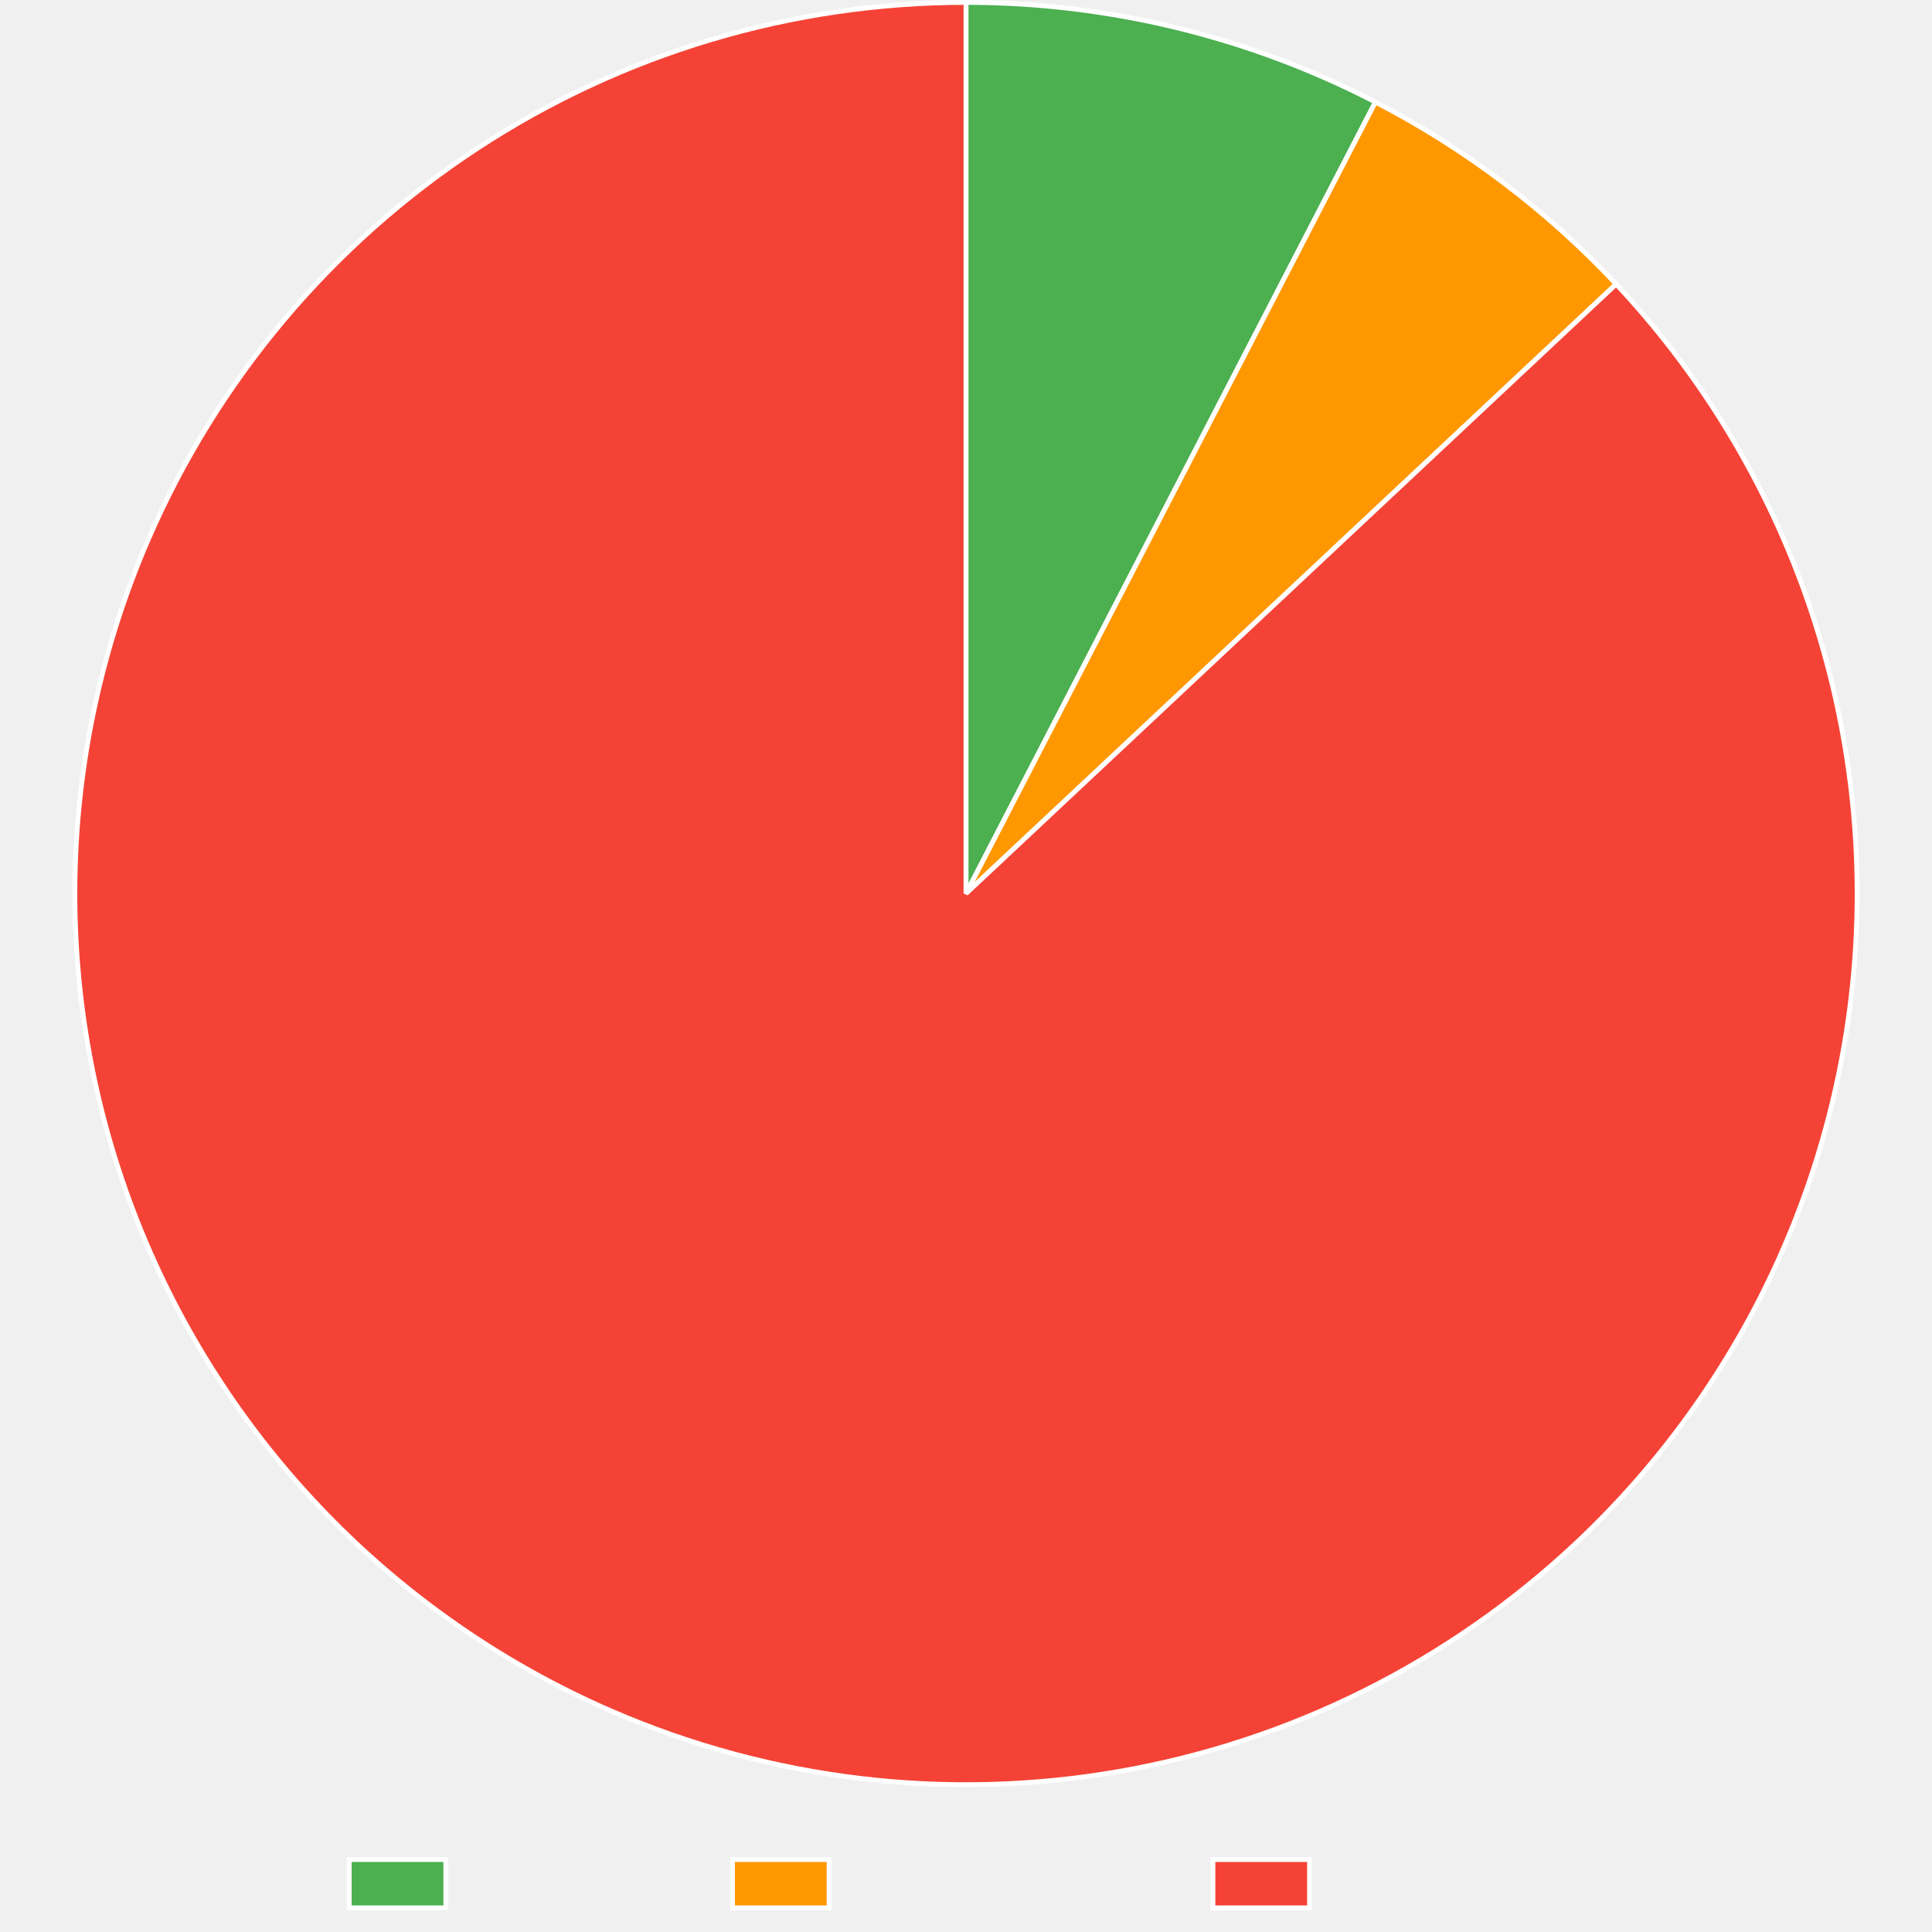
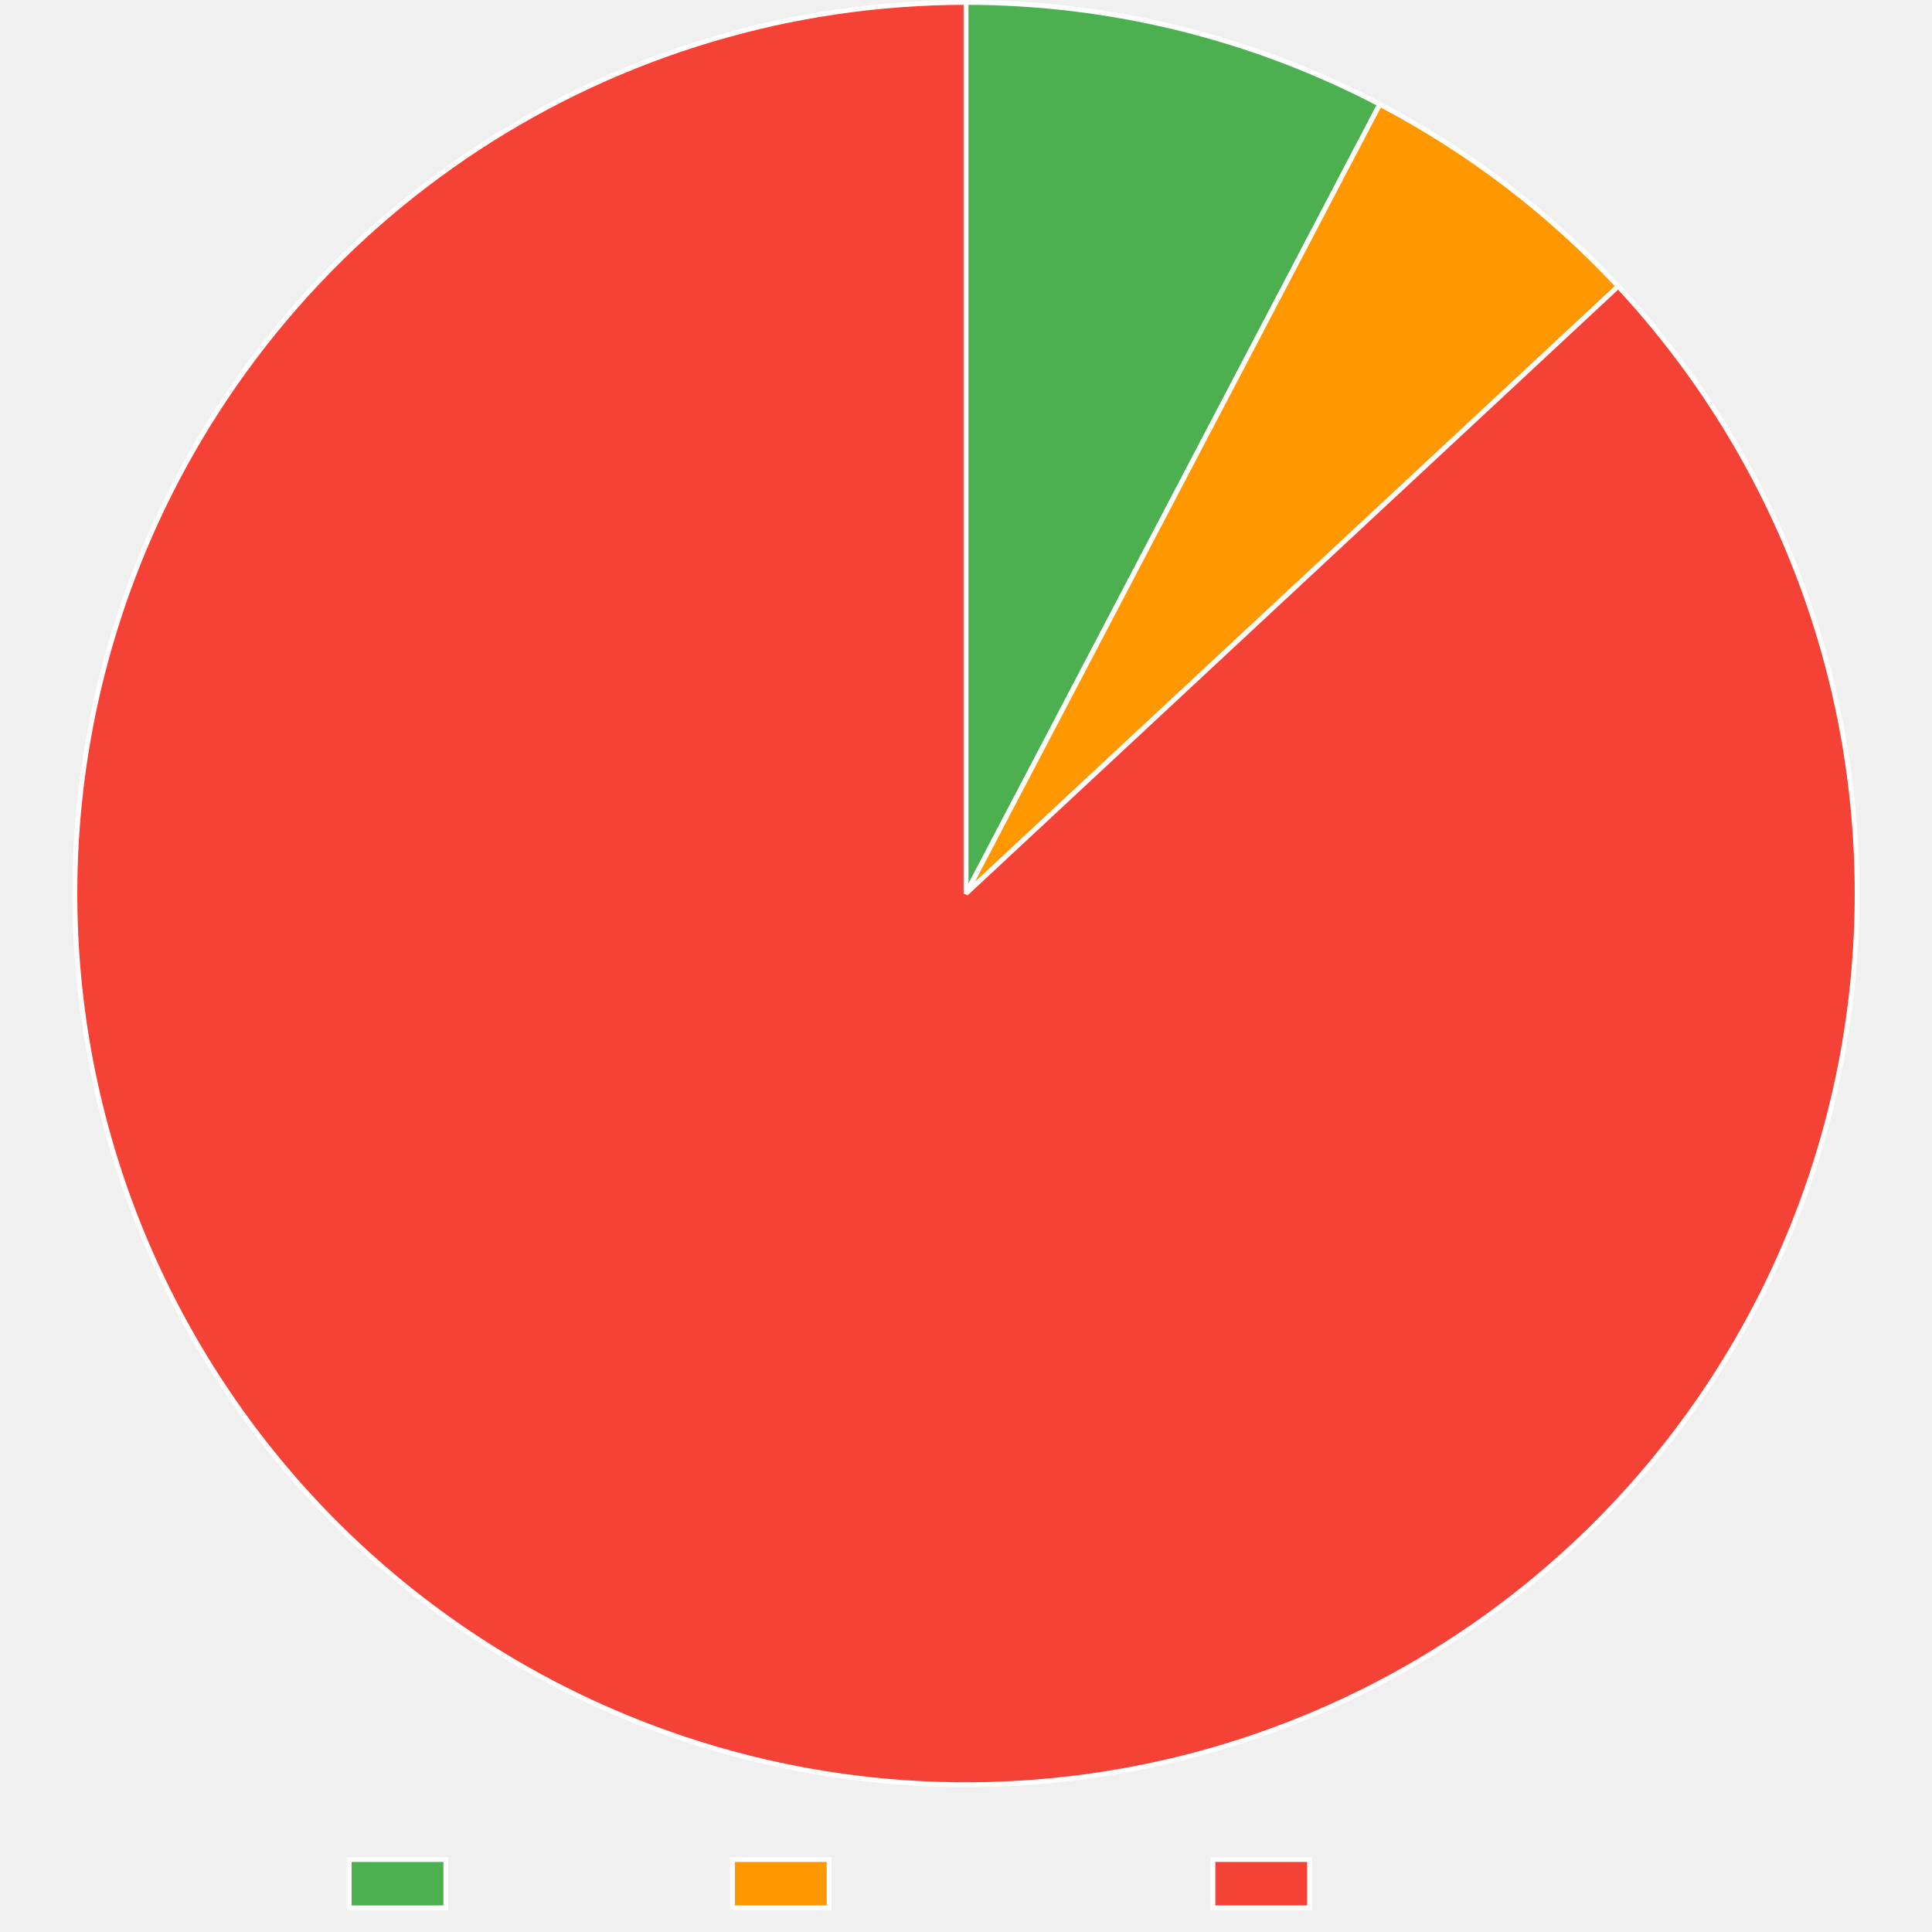
<svg xmlns="http://www.w3.org/2000/svg" width="800" height="800">
  <path fill="none" d="M0 0h800v800H0z" />
  <clipPath id="a">
    <path d="M0 740h800v60H0z" />
  </clipPath>
  <g clip-path="url(#a)">
    <path fill="#4caf50" d="M144.605 770h40v20h-40z" />
    <path fill="none" stroke="#fff" stroke-miterlimit="10" stroke-width="2" d="M144.605 770h40v20h-40z" />
    <text x="194.605, 207.945, 217.505, 230.386, 240.65, 248.687, 260.523," y="787.5," fill="#666" font-family="DejaVu Serif" font-size="20">Trusted</text>
    <path fill="#ff9800" d="M303.325 770h40v20h-40z" />
    <path fill="none" stroke="#fff" stroke-miterlimit="10" stroke-width="2" d="M303.325 770h40v20h-40z" />
    <text x="353.325, 366.782, 376.343, 388.384, 399.682, 411.518, 424.399, 436.323, 449.204, 460.405," y="787.5," fill="#666" font-family="DejaVu Serif" font-size="20">Provenance</text>
    <path fill="#f44336" d="M502.245 770h40v20h-40z" />
    <path fill="none" stroke="#fff" stroke-miterlimit="10" stroke-width="2" d="M502.245 770h40v20h-40z" />
    <text x="552.245, 569.1, 581.981, 590.018, 599.579, 612.46, 622.724, 630.761, 642.597," y="787.5," fill="#666" font-family="DejaVu Serif" font-size="20">Untrusted</text>
  </g>
-   <path fill="#4caf50" d="M400 1q11.013 0 22.006.657t21.928 1.968 21.772 3.272 21.538 4.565 21.227 5.841 20.84 7.097 20.381 8.327 19.848 9.528L400 370z" />
-   <path fill="none" stroke="#fff" stroke-linejoin="bevel" stroke-width="2" d="M400 1q11.013 0 22.006.657t21.928 1.968 21.772 3.272 21.538 4.565 21.227 5.841 20.84 7.097 20.381 8.327 19.848 9.528L400 370z" />
-   <path fill="#ff9800" d="M569.54 42.254q13.951 7.217 27.238 15.593 13.288 8.377 25.815 17.852t24.204 19.98 22.42 21.965L400 370z" />
-   <path fill="none" stroke="#fff" stroke-linejoin="bevel" stroke-width="2" d="M569.54 42.254q13.951 7.217 27.238 15.593 13.288 8.377 25.815 17.852t24.204 19.98 22.42 21.965L400 370 569.54 42.254Z" />
-   <path fill="#f44336" d="M669.216 117.644q6.195 6.609 12.058 13.513 5.864 6.905 11.381 14.09t10.676 14.63 9.944 15.137q4.787 7.69 9.19 15.607 4.404 7.916 8.414 16.038t7.616 16.433 6.8 16.786q3.195 8.476 5.97 17.1 2.774 8.622 5.122 17.371t4.264 17.602q1.916 8.854 3.396 17.79 1.479 8.938 2.518 17.936 1.039 8.999 1.635 18.038t.748 18.096-.14 18.11-1.03 18.083-1.915 18.01-2.797 17.894-3.671 17.735-4.537 17.534-5.392 17.29q-2.908 8.58-6.234 17.005-3.326 8.426-7.06 16.679-3.736 8.252-7.871 16.311-4.136 8.06-8.662 15.907t-9.431 15.461-10.18 14.98q-5.273 7.366-10.9 14.464-5.63 7.098-11.6 13.91t-12.266 13.325q-6.297 6.512-12.906 12.707-4.888 4.582-9.94 8.984-5.05 4.402-10.259 8.617-5.207 4.215-10.565 8.239-5.357 4.023-10.857 7.85t-11.135 7.45q-5.636 3.624-11.399 7.042t-11.646 6.623q-5.883 3.205-11.88 6.195-5.995 2.99-12.095 5.76-6.1 2.771-12.298 5.318-6.197 2.548-12.482 4.868-6.286 2.32-12.651 4.411t-12.803 3.95-12.937 3.481-13.056 3.01q-6.555 1.387-13.156 2.534-6.6 1.148-13.24 2.055-6.638.907-13.305 1.572-6.666.666-13.353 1.089t-13.384.603q-6.698.18-13.398.117-6.7-.064-13.393-.37-6.693-.307-13.37-.856-6.678-.549-13.33-1.34-6.654-.791-13.274-1.824t-13.198-2.304-13.106-2.782q-6.528-1.51-12.997-3.255-6.468-1.746-12.87-3.726-6.4-1.979-12.725-4.19-6.325-2.21-12.565-4.649t-12.389-5.102q-8.311-3.602-16.436-7.606-8.126-4.005-16.044-8.404-7.92-4.398-15.613-9.18t-15.143-9.936-14.637-10.666-14.096-11.372q-6.908-5.86-13.521-12.05t-12.914-12.7q-6.3-6.507-12.275-13.316-5.974-6.81-11.607-13.904t-10.91-14.456-10.188-14.974-9.441-15.456-8.672-15.901q-4.14-8.057-7.88-16.307t-7.071-16.674-6.245-17.001-5.402-17.287q-2.49-8.71-4.548-17.531-2.06-8.821-3.683-17.733t-2.807-17.893q-1.184-8.98-1.927-18.008-.742-9.028-1.04-18.082t-.152-18.11.737-18.097 1.624-18.039 2.507-17.937 3.385-17.792 4.253-17.605 5.112-17.375 5.958-17.103q3.19-8.479 6.79-16.79 2.664-6.148 5.55-12.195 2.884-6.048 5.987-11.986t6.419-11.76 6.842-11.52q3.525-5.697 7.255-11.263t7.66-10.992 8.053-10.707 8.437-10.408q4.313-5.128 8.809-10.095t9.17-9.768 9.518-9.43 9.854-9.076 10.178-8.714 10.487-8.338 10.782-7.952 11.065-7.555 11.331-7.15 11.584-6.732q5.852-3.26 11.82-6.307 5.967-3.047 12.041-5.875t12.247-5.433 12.436-4.985 12.608-4.531q6.346-2.15 12.765-4.07 6.42-1.919 12.904-3.603 6.485-1.685 13.027-3.133 6.541-1.449 13.131-2.658 6.59-1.21 13.22-2.18t13.29-1.698 13.342-1.214q6.683-.487 13.378-.73T400 1v369z" />
-   <path fill="none" stroke="#fff" stroke-linejoin="bevel" stroke-width="2" d="M669.216 117.644q6.195 6.609 12.058 13.513 5.864 6.905 11.381 14.09t10.676 14.63 9.944 15.137q4.787 7.69 9.19 15.607 4.404 7.916 8.414 16.038t7.616 16.433 6.8 16.786q3.195 8.476 5.97 17.1 2.774 8.622 5.122 17.371t4.264 17.602q1.916 8.854 3.396 17.79 1.479 8.938 2.518 17.936 1.039 8.999 1.635 18.038t.748 18.096-.14 18.11-1.03 18.083-1.915 18.01-2.797 17.894-3.671 17.735-4.537 17.534-5.392 17.29q-2.908 8.58-6.234 17.005-3.326 8.426-7.06 16.679-3.736 8.252-7.871 16.311-4.136 8.06-8.662 15.907t-9.431 15.461-10.18 14.98q-5.273 7.366-10.9 14.464-5.63 7.098-11.6 13.91t-12.266 13.325q-6.297 6.512-12.906 12.707-4.888 4.582-9.94 8.984-5.05 4.402-10.259 8.617-5.207 4.215-10.565 8.239-5.357 4.023-10.857 7.85t-11.135 7.45q-5.636 3.624-11.399 7.042t-11.646 6.623q-5.883 3.205-11.88 6.195-5.995 2.99-12.095 5.76-6.1 2.771-12.298 5.318-6.197 2.548-12.482 4.868-6.286 2.32-12.651 4.411t-12.803 3.95-12.937 3.481-13.056 3.01q-6.555 1.387-13.156 2.534-6.6 1.148-13.24 2.055-6.638.907-13.305 1.572-6.666.666-13.353 1.089t-13.384.603q-6.698.18-13.398.117-6.7-.064-13.393-.37-6.693-.307-13.37-.856-6.678-.549-13.33-1.34-6.654-.791-13.274-1.824t-13.198-2.304-13.106-2.782q-6.528-1.51-12.997-3.255-6.468-1.746-12.87-3.726-6.4-1.979-12.725-4.19-6.325-2.21-12.565-4.649t-12.389-5.102q-8.311-3.602-16.436-7.606-8.126-4.005-16.044-8.404-7.92-4.398-15.613-9.18t-15.143-9.936-14.637-10.666-14.096-11.372q-6.908-5.86-13.521-12.05t-12.914-12.7q-6.3-6.507-12.275-13.316-5.974-6.81-11.607-13.904t-10.91-14.456-10.188-14.974-9.441-15.456-8.672-15.901q-4.14-8.057-7.88-16.307t-7.071-16.674-6.245-17.001-5.402-17.287q-2.49-8.71-4.548-17.531-2.06-8.821-3.683-17.733t-2.807-17.893q-1.184-8.98-1.927-18.008-.742-9.028-1.04-18.082t-.152-18.11.737-18.097 1.624-18.039 2.507-17.937 3.385-17.792 4.253-17.605 5.112-17.375 5.958-17.103q3.19-8.479 6.79-16.79 2.664-6.148 5.55-12.195 2.884-6.048 5.987-11.986t6.419-11.76 6.842-11.52q3.525-5.697 7.255-11.263t7.66-10.992 8.053-10.707 8.437-10.408q4.313-5.128 8.809-10.095t9.17-9.768 9.518-9.43 9.854-9.076 10.178-8.714 10.487-8.338 10.782-7.952 11.065-7.555 11.331-7.15 11.584-6.732q5.852-3.26 11.82-6.307 5.967-3.047 12.041-5.875t12.247-5.433 12.436-4.985 12.608-4.531q6.346-2.15 12.765-4.07 6.42-1.919 12.904-3.603 6.485-1.685 13.027-3.133 6.541-1.449 13.131-2.658 6.59-1.21 13.22-2.18t13.29-1.698 13.342-1.214q6.683-.487 13.378-.73T400 1v369l269.216-252.356Z" />
+   <path fill="#4caf50" d="M400 1q11.14 0 22.259.672t22.177 2.013 22.016 3.348q10.958 2.006 21.774 4.67 10.817 2.663 21.453 5.974 10.636 3.31 21.053 7.257t20.576 8.515q10.16 4.568 20.026 9.74L400 370z" />
+   <path fill="none" stroke="#fff" stroke-linejoin="bevel" stroke-width="2" d="M400 1q11.14 0 22.259.672t22.177 2.013 22.016 3.348q10.958 2.006 21.774 4.67 10.817 2.663 21.453 5.974 10.636 3.31 21.053 7.257t20.576 8.515q10.16 4.568 20.026 9.74L400 370z" />
+   <path fill="#ff9800" d="M571.334 43.189q13.825 7.248 26.989 15.637 13.163 8.39 25.571 17.861t23.972 19.957 22.2 21.91L400 370z" />
+   <path fill="none" stroke="#fff" stroke-linejoin="bevel" stroke-width="2" d="M571.334 43.189q13.825 7.248 26.989 15.637 13.163 8.39 25.571 17.861t23.972 19.957 22.2 21.91L400 370 571.334 43.189Z" />
+   <path fill="#f44336" d="M670.066 118.554q6.173 6.63 12.013 13.554t11.333 14.128q5.493 7.202 10.626 14.666t9.894 15.17q4.76 7.707 9.137 15.638 4.377 7.93 8.36 16.067 3.982 8.136 7.56 16.458t6.744 16.809 5.911 17.12 5.064 17.388 4.205 17.617 3.335 17.802 2.458 17.944q1.008 9.002 1.574 18.042.565 9.041.687 18.099.121 9.057-.202 18.11t-1.09 18.079-1.976 18.003q-1.21 8.977-2.857 17.885-1.648 8.907-3.731 17.723t-4.597 17.518-5.45 17.272-6.291 16.984-7.117 16.654-7.926 16.285-8.715 15.877-9.484 15.43q-4.93 7.599-10.229 14.946-5.298 7.348-10.95 14.426-5.653 7.079-11.645 13.872-5.993 6.792-12.312 13.283t-12.949 12.663q-4.896 4.56-9.955 8.938-5.058 4.378-10.272 8.57t-10.577 8.193-10.866 7.804-11.143 7.405-11.403 6.996q-5.765 3.394-11.65 6.578-5.884 3.183-11.88 6.151t-12.095 5.717-12.295 5.275q-6.195 2.525-12.478 4.825t-12.645 4.37-12.794 3.909q-6.433 1.838-12.928 3.442t-13.045 2.971-13.143 2.497-13.225 2.018-13.29 1.538-13.337 1.055-13.366.57-13.378.087-13.373-.4-13.349-.883-13.308-1.367-13.25-1.848-13.175-2.328-13.081-2.803-12.972-3.276-12.843-3.744-12.7-4.207q-6.312-2.22-12.539-4.665-6.227-2.446-12.361-5.116-8.306-3.616-16.425-7.634-8.118-4.019-16.03-8.43-7.91-4.413-15.596-9.207-7.685-4.795-15.126-9.962t-14.62-10.69-14.076-11.396-13.501-12.073-12.892-12.72q-6.29-6.52-12.253-13.339t-11.583-13.923q-5.621-7.103-10.886-14.474-5.266-7.371-10.163-14.992-4.898-7.62-9.415-15.472-4.518-7.851-8.645-15.915t-7.853-16.32-7.043-16.686-6.216-17.012-5.373-17.296-4.518-17.538-3.653-17.74-2.777-17.897-1.896-18.012-1.01-18.083-.121-18.111q.161-9.057.767-18.095t1.655-18.036 2.537-17.933 3.414-17.786q1.926-8.852 4.283-17.598t5.142-17.367q2.783-8.62 5.987-17.093 3.203-8.473 6.818-16.779 2.67-6.134 5.561-12.168t5.999-11.958 6.428-11.733 6.849-11.492 7.26-11.237 7.664-10.966 8.056-10.68 8.438-10.382q4.314-5.115 8.81-10.07 4.495-4.954 9.167-9.743 4.673-4.788 9.515-9.404t9.85-9.054 10.172-8.69 10.48-8.316 10.774-7.93q5.46-3.868 11.055-7.535 5.596-3.667 11.32-7.13 5.726-3.461 11.573-6.713 5.846-3.252 11.807-6.29 5.96-3.038 12.028-5.858 6.067-2.82 12.232-5.418t12.42-4.971 12.593-4.518 12.748-4.058 12.887-3.594 13.009-3.124 13.113-2.65 13.2-2.173 13.272-1.693 13.323-1.211 13.359-.727T400 1v369z" />
+   <path fill="none" stroke="#fff" stroke-linejoin="bevel" stroke-width="2" d="M670.066 118.554q6.173 6.63 12.013 13.554t11.333 14.128q5.493 7.202 10.626 14.666t9.894 15.17q4.76 7.707 9.137 15.638 4.377 7.93 8.36 16.067 3.982 8.136 7.56 16.458t6.744 16.809 5.911 17.12 5.064 17.388 4.205 17.617 3.335 17.802 2.458 17.944q1.008 9.002 1.574 18.042.565 9.041.687 18.099.121 9.057-.202 18.11t-1.09 18.079-1.976 18.003q-1.21 8.977-2.857 17.885-1.648 8.907-3.731 17.723t-4.597 17.518-5.45 17.272-6.291 16.984-7.117 16.654-7.926 16.285-8.715 15.877-9.484 15.43q-4.93 7.599-10.229 14.946-5.298 7.348-10.95 14.426-5.653 7.079-11.645 13.872-5.993 6.792-12.312 13.283t-12.949 12.663q-4.896 4.56-9.955 8.938-5.058 4.378-10.272 8.57t-10.577 8.193-10.866 7.804-11.143 7.405-11.403 6.996q-5.765 3.394-11.65 6.578-5.884 3.183-11.88 6.151t-12.095 5.717-12.295 5.275q-6.195 2.525-12.478 4.825t-12.645 4.37-12.794 3.909q-6.433 1.838-12.928 3.442t-13.045 2.971-13.143 2.497-13.225 2.018-13.29 1.538-13.337 1.055-13.366.57-13.378.087-13.373-.4-13.349-.883-13.308-1.367-13.25-1.848-13.175-2.328-13.081-2.803-12.972-3.276-12.843-3.744-12.7-4.207q-6.312-2.22-12.539-4.665-6.227-2.446-12.361-5.116-8.306-3.616-16.425-7.634-8.118-4.019-16.03-8.43-7.91-4.413-15.596-9.207-7.685-4.795-15.126-9.962t-14.62-10.69-14.076-11.396-13.501-12.073-12.892-12.72q-6.29-6.52-12.253-13.339t-11.583-13.923q-5.621-7.103-10.886-14.474-5.266-7.371-10.163-14.992-4.898-7.62-9.415-15.472-4.518-7.851-8.645-15.915t-7.853-16.32-7.043-16.686-6.216-17.012-5.373-17.296-4.518-17.538-3.653-17.74-2.777-17.897-1.896-18.012-1.01-18.083-.121-18.111q.161-9.057.767-18.095t1.655-18.036 2.537-17.933 3.414-17.786q1.926-8.852 4.283-17.598t5.142-17.367q2.783-8.62 5.987-17.093 3.203-8.473 6.818-16.779 2.67-6.134 5.561-12.168t5.999-11.958 6.428-11.733 6.849-11.492 7.26-11.237 7.664-10.966 8.056-10.68 8.438-10.382q4.314-5.115 8.81-10.07 4.495-4.954 9.167-9.743 4.673-4.788 9.515-9.404t9.85-9.054 10.172-8.69 10.48-8.316 10.774-7.93q5.46-3.868 11.055-7.535 5.596-3.667 11.32-7.13 5.726-3.461 11.573-6.713 5.846-3.252 11.807-6.29 5.96-3.038 12.028-5.858 6.067-2.82 12.232-5.418t12.42-4.971 12.593-4.518 12.748-4.058 12.887-3.594 13.009-3.124 13.113-2.65 13.2-2.173 13.272-1.693 13.323-1.211 13.359-.727T400 1v369l270.066-251.446Z" />
</svg>
